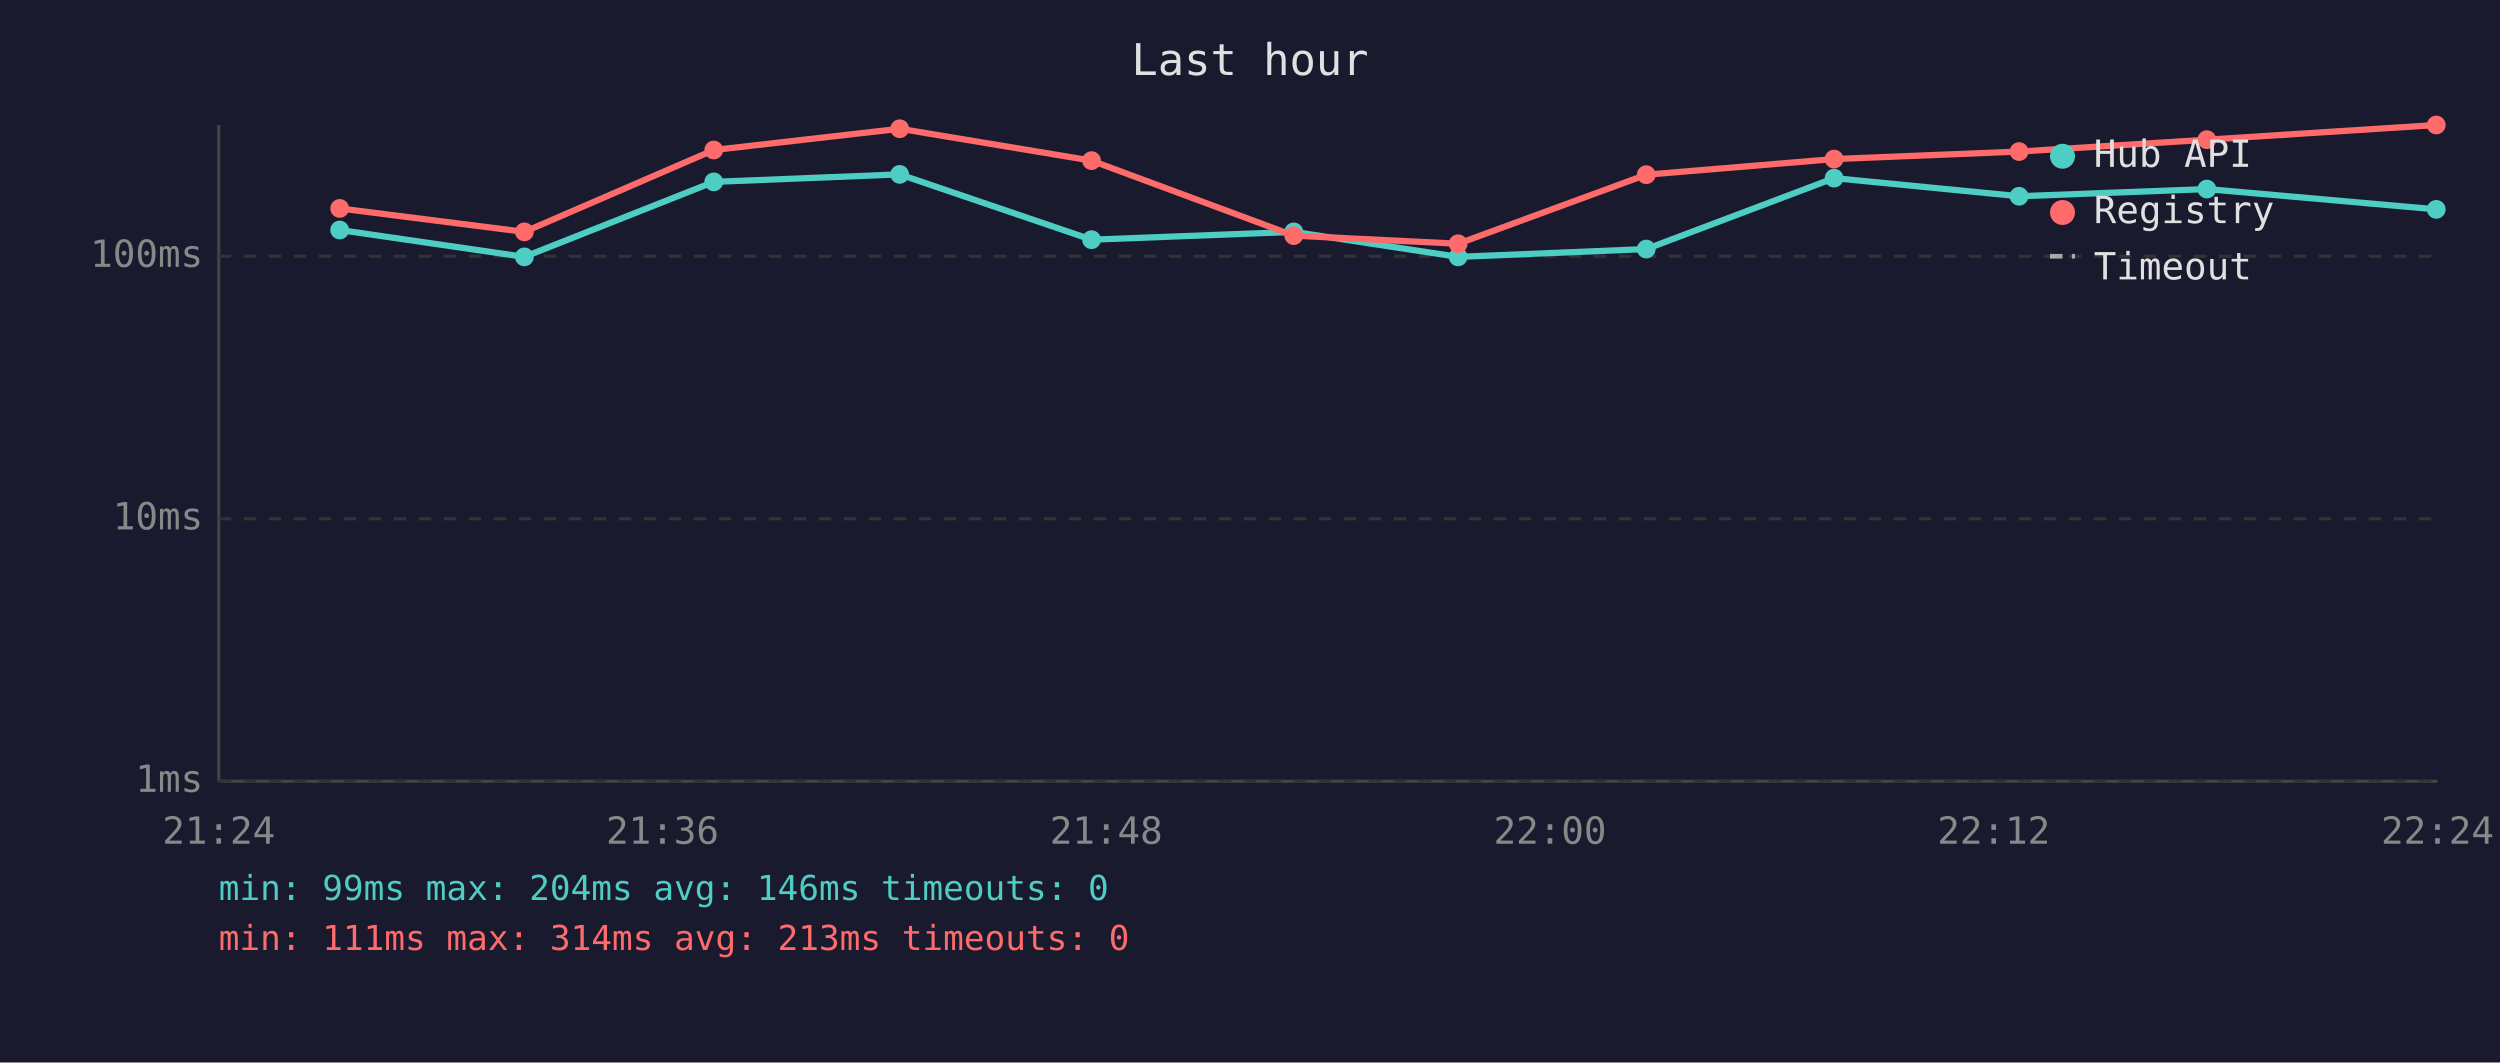
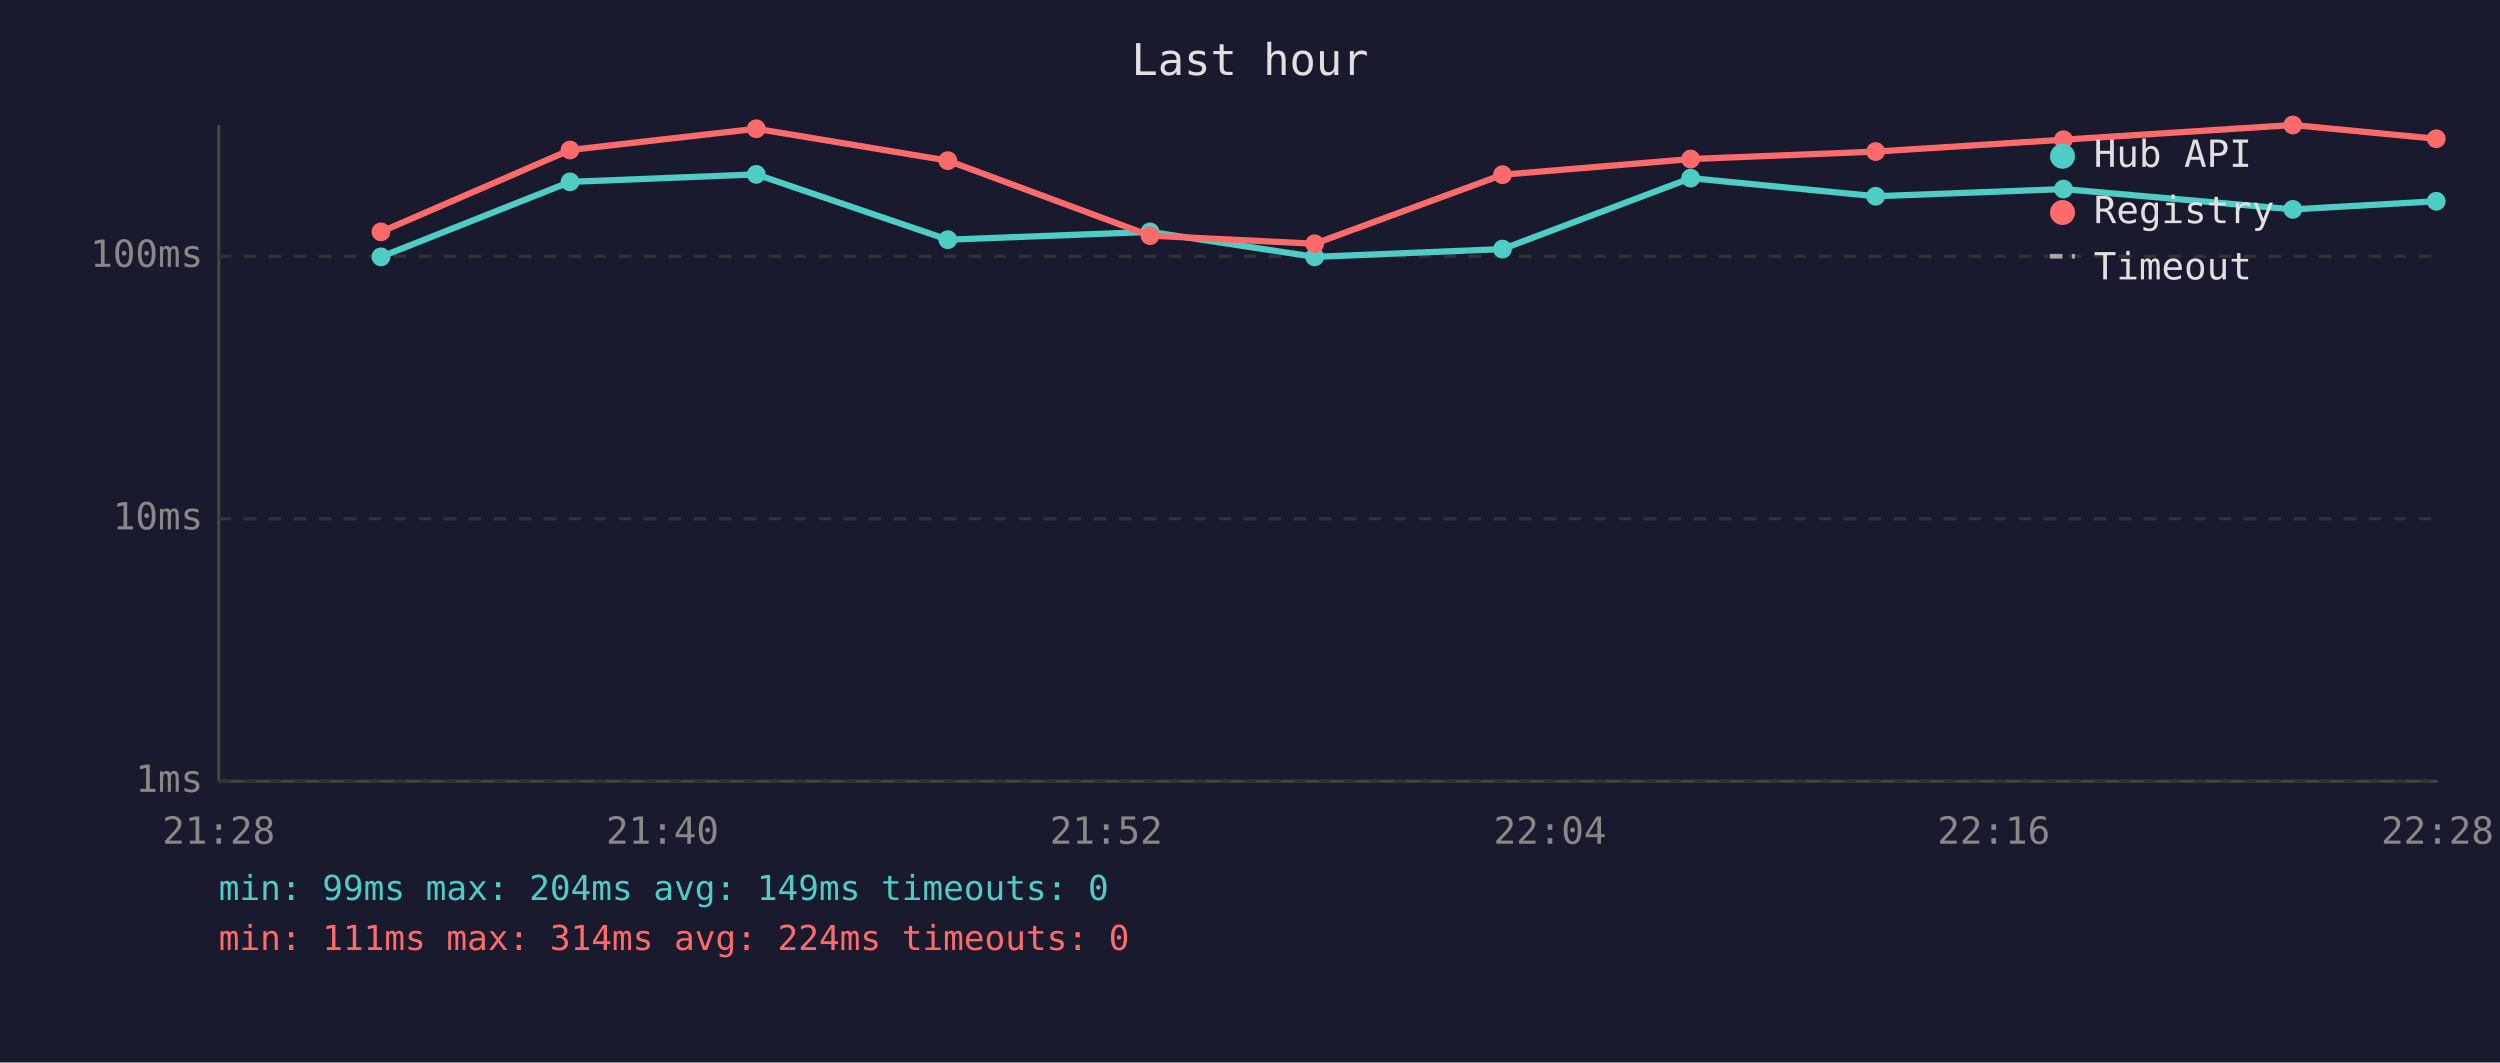
<svg xmlns="http://www.w3.org/2000/svg" viewBox="0 0 800 340" font-family="monospace" font-size="12">
  <rect width="800" height="340" fill="#1a1a2e" />
  <text x="400" y="24" fill="#e0e0e0" font-size="14" text-anchor="middle">Last hour</text>
  <line x1="70" y1="40" x2="70" y2="250" stroke="#444" stroke-width="1" />
  <line x1="70" y1="250" x2="780" y2="250" stroke="#444" stroke-width="1" />
  <line x1="70" y1="250" x2="780" y2="250" stroke="#333" stroke-width="1" stroke-dasharray="4" />
  <text x="65" y="250" fill="#888" text-anchor="end" dominant-baseline="middle">1ms</text>
  <line x1="70" y1="166" x2="780" y2="166" stroke="#333" stroke-width="1" stroke-dasharray="4" />
  <text x="65" y="166" fill="#888" text-anchor="end" dominant-baseline="middle">10ms</text>
  <line x1="70" y1="82" x2="780" y2="82" stroke="#333" stroke-width="1" stroke-dasharray="4" />
  <text x="65" y="82" fill="#888" text-anchor="end" dominant-baseline="middle">100ms</text>
-   <text x="70" y="270" fill="#888" text-anchor="middle">21:24</text>
-   <text x="212" y="270" fill="#888" text-anchor="middle">21:36</text>
-   <text x="354" y="270" fill="#888" text-anchor="middle">21:48</text>
-   <text x="496" y="270" fill="#888" text-anchor="middle">22:00</text>
-   <text x="638" y="270" fill="#888" text-anchor="middle">22:12</text>
-   <text x="780" y="270" fill="#888" text-anchor="middle">22:24</text>
-   <polyline points="108.7,73.6 167.8,82.2 228.4,58.2 287.9,55.8 349.3,76.7 414.0,74.2 466.6,82.2 526.8,79.7 586.9,57.0 646.1,62.8 706.2,60.5 779.6,67.0" fill="none" stroke="#4ecdc4" stroke-width="2" opacity="1" />
-   <circle cx="108.7" cy="73.6" r="3" fill="#4ecdc4" />
-   <circle cx="167.8" cy="82.2" r="3" fill="#4ecdc4" />
-   <circle cx="228.4" cy="58.2" r="3" fill="#4ecdc4" />
-   <circle cx="287.9" cy="55.8" r="3" fill="#4ecdc4" />
-   <circle cx="349.3" cy="76.7" r="3" fill="#4ecdc4" />
-   <circle cx="414.0" cy="74.2" r="3" fill="#4ecdc4" />
-   <circle cx="466.6" cy="82.2" r="3" fill="#4ecdc4" />
-   <circle cx="526.8" cy="79.7" r="3" fill="#4ecdc4" />
-   <circle cx="586.9" cy="57.0" r="3" fill="#4ecdc4" />
-   <circle cx="646.1" cy="62.8" r="3" fill="#4ecdc4" />
-   <circle cx="706.2" cy="60.5" r="3" fill="#4ecdc4" />
-   <circle cx="779.6" cy="67.0" r="3" fill="#4ecdc4" />
-   <polyline points="108.7,66.7 167.8,74.2 228.4,48.0 287.9,41.2 349.3,51.4 414.0,75.4 466.6,78.0 526.8,55.9 586.9,50.9 646.1,48.5 706.2,44.7 779.6,40.0" fill="none" stroke="#ff6b6b" stroke-width="2" opacity="1" />
-   <circle cx="108.7" cy="66.7" r="3" fill="#ff6b6b" />
-   <circle cx="167.8" cy="74.2" r="3" fill="#ff6b6b" />
-   <circle cx="228.4" cy="48.0" r="3" fill="#ff6b6b" />
-   <circle cx="287.9" cy="41.2" r="3" fill="#ff6b6b" />
-   <circle cx="349.3" cy="51.4" r="3" fill="#ff6b6b" />
-   <circle cx="414.0" cy="75.4" r="3" fill="#ff6b6b" />
-   <circle cx="466.6" cy="78.0" r="3" fill="#ff6b6b" />
-   <circle cx="526.8" cy="55.9" r="3" fill="#ff6b6b" />
-   <circle cx="586.9" cy="50.9" r="3" fill="#ff6b6b" />
-   <circle cx="646.1" cy="48.5" r="3" fill="#ff6b6b" />
-   <circle cx="706.2" cy="44.7" r="3" fill="#ff6b6b" />
-   <circle cx="779.6" cy="40.0" r="3" fill="#ff6b6b" />
+   <text x="70" y="270" fill="#888" text-anchor="middle">21:28</text>
+   <text x="212" y="270" fill="#888" text-anchor="middle">21:40</text>
+   <text x="354" y="270" fill="#888" text-anchor="middle">21:52</text>
+   <text x="496" y="270" fill="#888" text-anchor="middle">22:04</text>
+   <text x="638" y="270" fill="#888" text-anchor="middle">22:16</text>
+   <text x="780" y="270" fill="#888" text-anchor="middle">22:28</text>
+   <polyline points="121.9,82.2 182.4,58.2 242.0,55.8 303.3,76.7 368.0,74.2 420.7,82.2 480.8,79.7 541.0,57.0 600.2,62.8 660.3,60.5 733.7,67.0 779.6,64.4" fill="none" stroke="#4ecdc4" stroke-width="2" opacity="1" />
+   <circle cx="121.9" cy="82.2" r="3" fill="#4ecdc4" />
+   <circle cx="182.4" cy="58.2" r="3" fill="#4ecdc4" />
+   <circle cx="242.0" cy="55.8" r="3" fill="#4ecdc4" />
+   <circle cx="303.3" cy="76.7" r="3" fill="#4ecdc4" />
+   <circle cx="368.0" cy="74.2" r="3" fill="#4ecdc4" />
+   <circle cx="420.7" cy="82.2" r="3" fill="#4ecdc4" />
+   <circle cx="480.8" cy="79.7" r="3" fill="#4ecdc4" />
+   <circle cx="541.0" cy="57.0" r="3" fill="#4ecdc4" />
+   <circle cx="600.2" cy="62.8" r="3" fill="#4ecdc4" />
+   <circle cx="660.3" cy="60.5" r="3" fill="#4ecdc4" />
+   <circle cx="733.7" cy="67.0" r="3" fill="#4ecdc4" />
+   <circle cx="779.6" cy="64.4" r="3" fill="#4ecdc4" />
+   <polyline points="121.9,74.2 182.4,48.0 242.0,41.2 303.3,51.4 368.0,75.4 420.7,78.0 480.8,55.9 541.0,50.9 600.2,48.5 660.3,44.7 733.7,40.0 779.6,44.4" fill="none" stroke="#ff6b6b" stroke-width="2" opacity="1" />
+   <circle cx="121.9" cy="74.2" r="3" fill="#ff6b6b" />
+   <circle cx="182.4" cy="48.0" r="3" fill="#ff6b6b" />
+   <circle cx="242.0" cy="41.2" r="3" fill="#ff6b6b" />
+   <circle cx="303.3" cy="51.4" r="3" fill="#ff6b6b" />
+   <circle cx="368.0" cy="75.4" r="3" fill="#ff6b6b" />
+   <circle cx="420.7" cy="78.0" r="3" fill="#ff6b6b" />
+   <circle cx="480.8" cy="55.9" r="3" fill="#ff6b6b" />
+   <circle cx="541.0" cy="50.9" r="3" fill="#ff6b6b" />
+   <circle cx="600.2" cy="48.5" r="3" fill="#ff6b6b" />
+   <circle cx="660.3" cy="44.7" r="3" fill="#ff6b6b" />
+   <circle cx="733.7" cy="40.0" r="3" fill="#ff6b6b" />
+   <circle cx="779.6" cy="44.4" r="3" fill="#ff6b6b" />
  <circle cx="660" cy="50" r="4" fill="#4ecdc4" />
  <text x="670" y="50" fill="#e0e0e0" dominant-baseline="middle">Hub API</text>
  <circle cx="660" cy="68" r="4" fill="#ff6b6b" />
  <text x="670" y="68" fill="#e0e0e0" dominant-baseline="middle">Registry</text>
  <line x1="656" y1="82" x2="664" y2="82" stroke="#e0e0e0" stroke-width="1.5" stroke-dasharray="4,3" opacity="0.7" />
  <text x="670" y="86" fill="#e0e0e0" dominant-baseline="middle">Timeout</text>
-   <text x="70" y="288" fill="#4ecdc4" font-size="11">min: 99ms  max: 204ms  avg: 146ms  timeouts: 0</text>
-   <text x="70" y="304" fill="#ff6b6b" font-size="11">min: 111ms  max: 314ms  avg: 213ms  timeouts: 0</text>
+   <text x="70" y="288" fill="#4ecdc4" font-size="11">min: 99ms  max: 204ms  avg: 149ms  timeouts: 0</text>
+   <text x="70" y="304" fill="#ff6b6b" font-size="11">min: 111ms  max: 314ms  avg: 224ms  timeouts: 0</text>
</svg>
